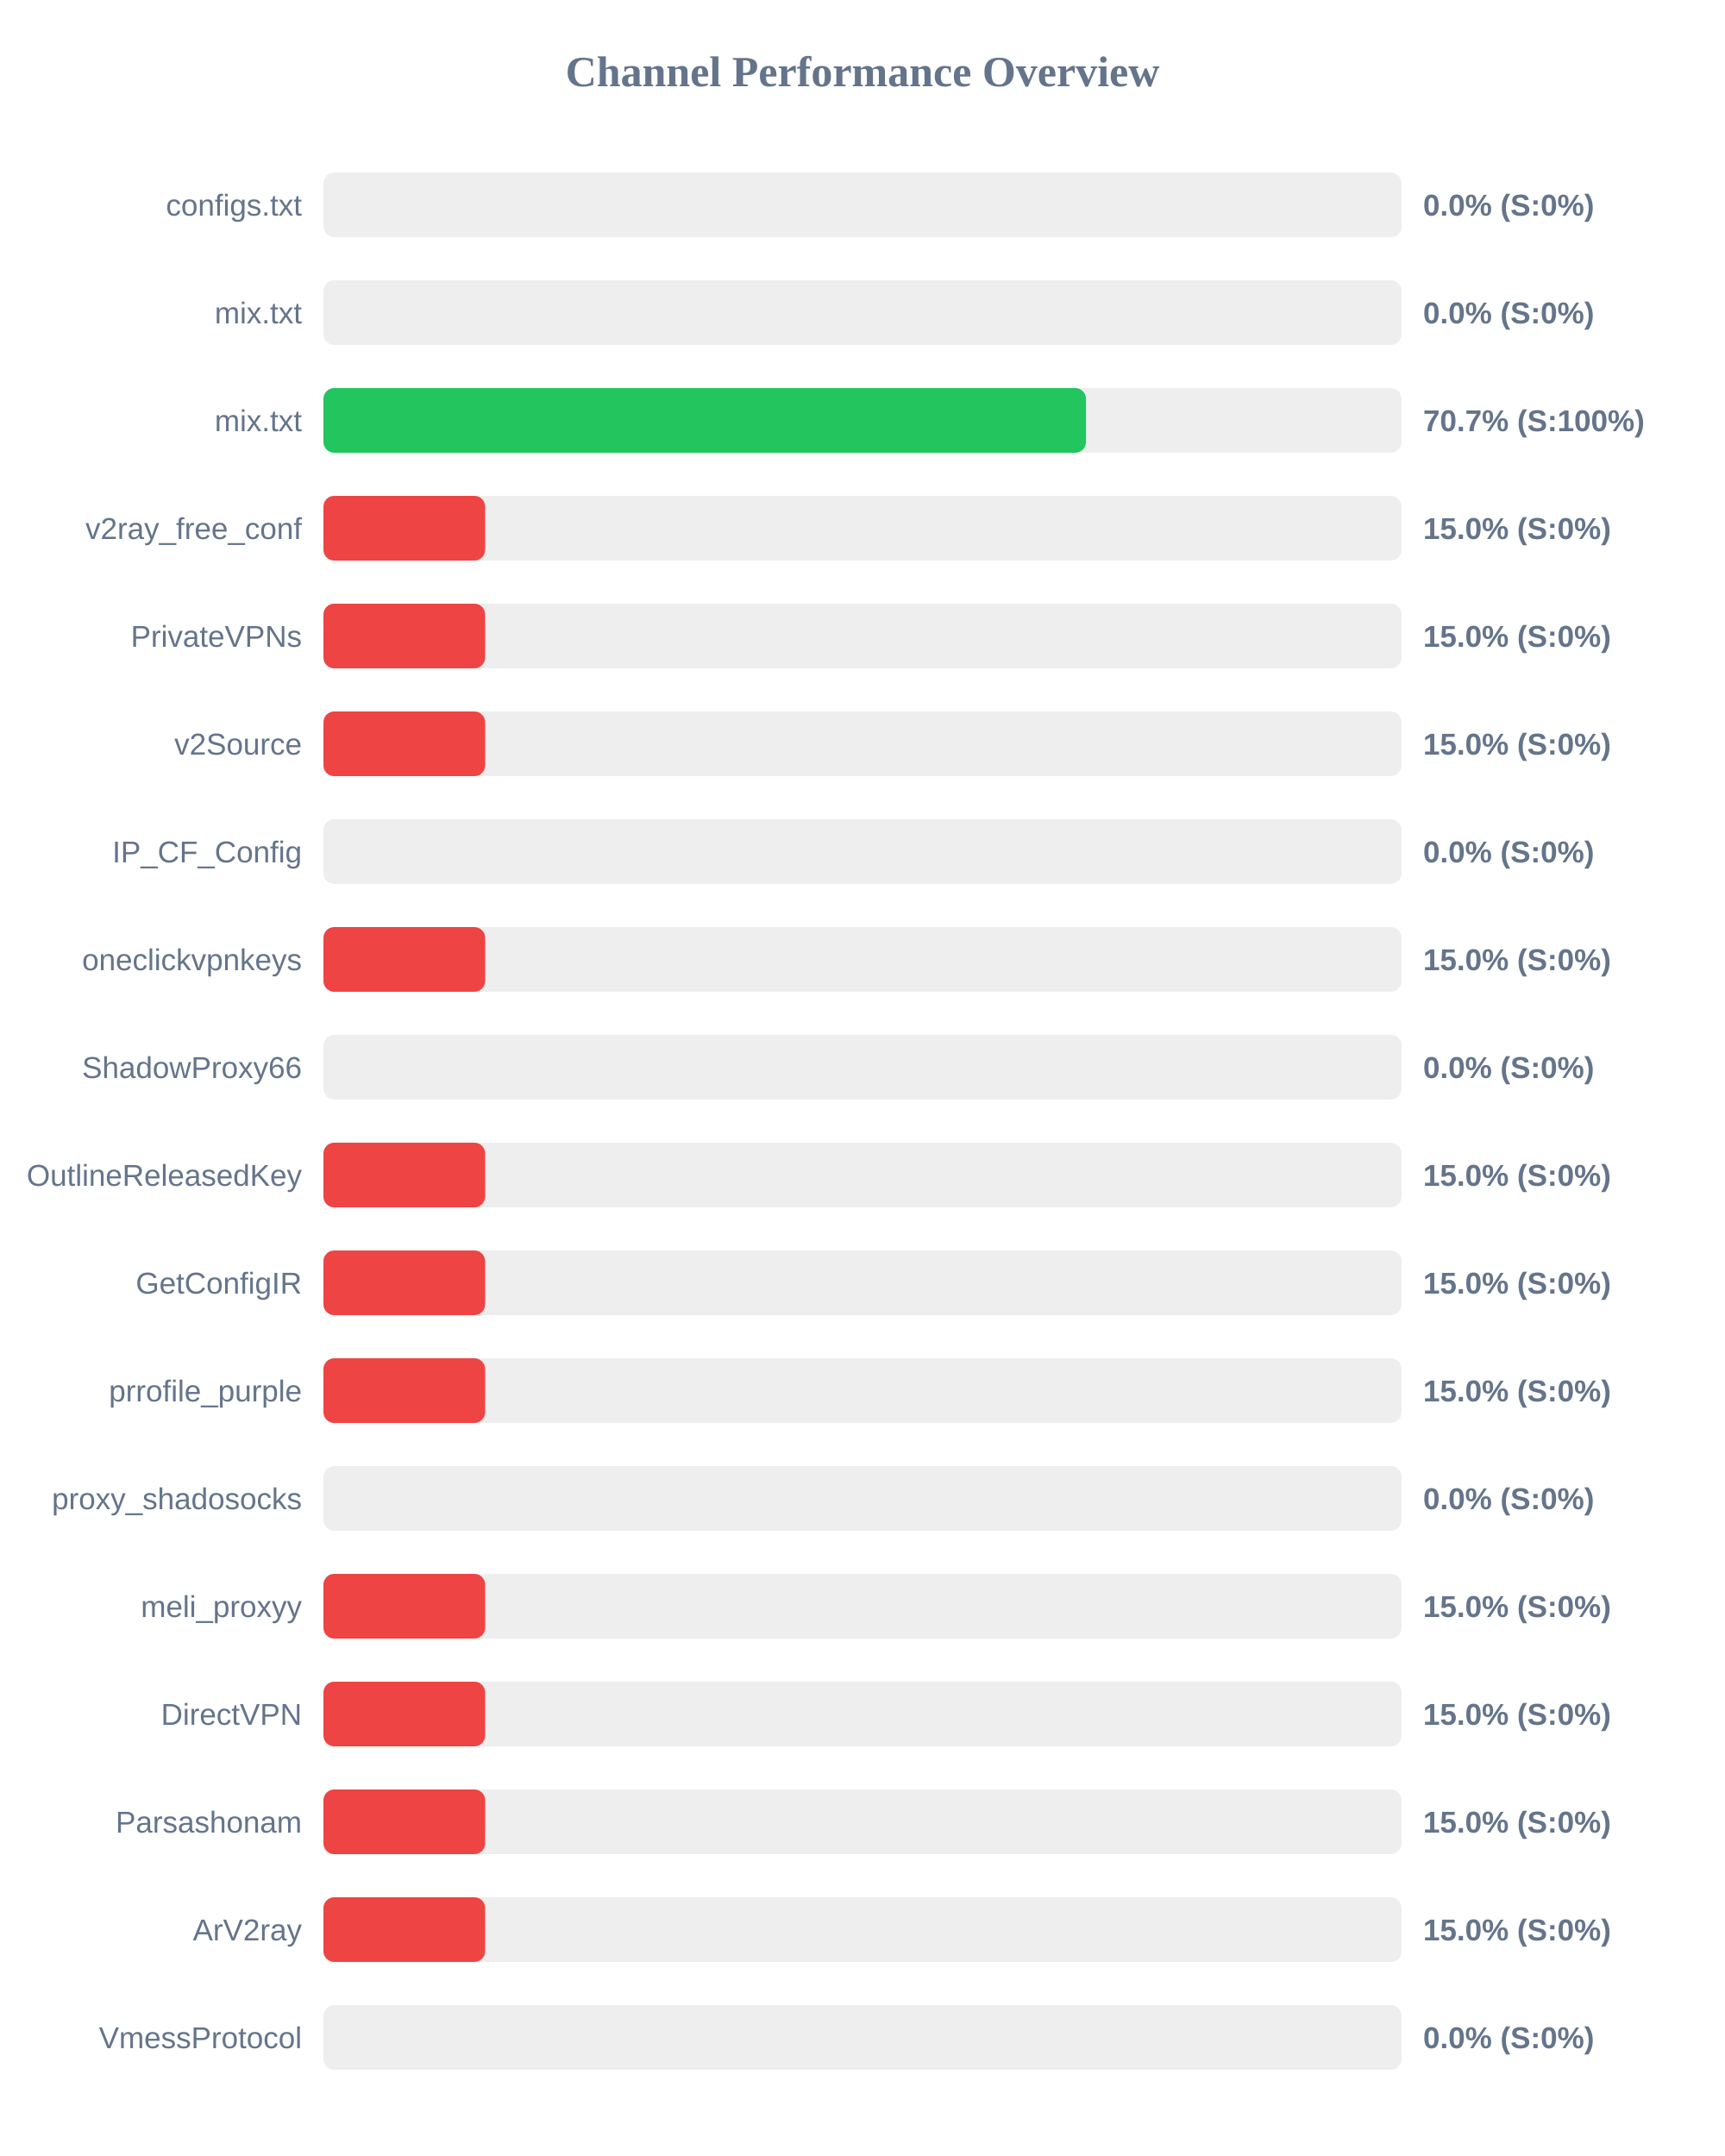
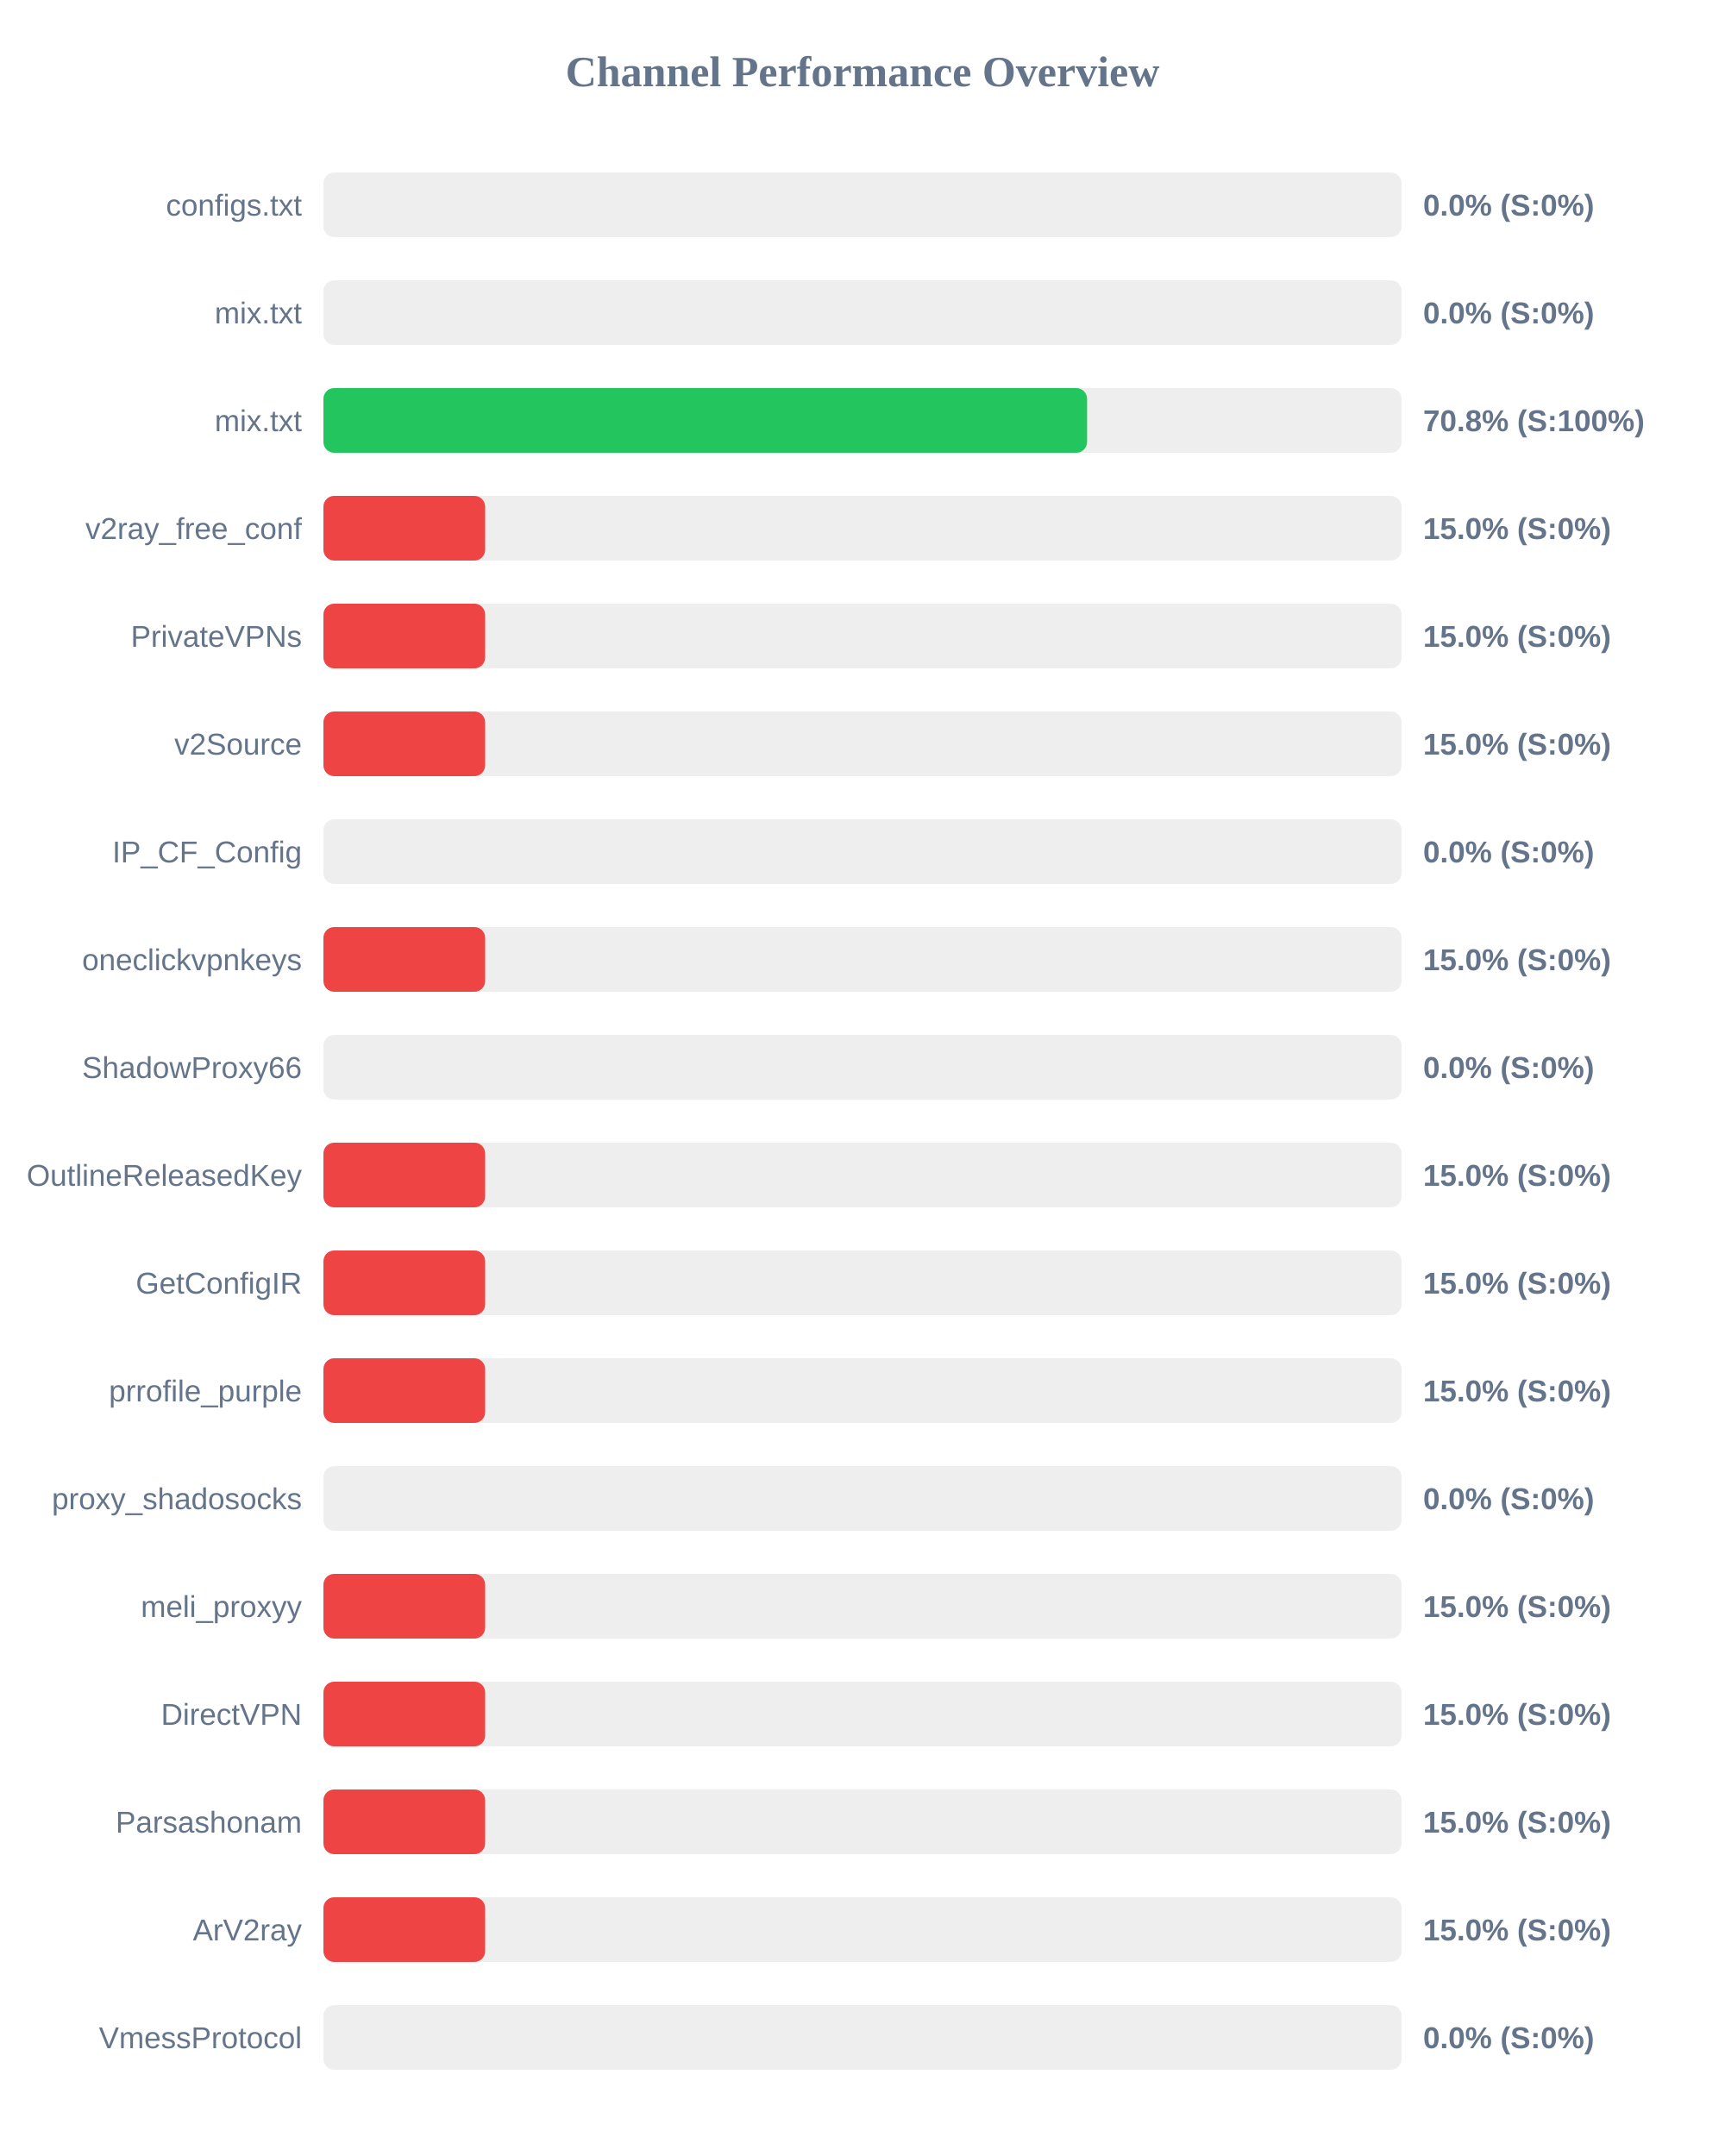
<svg xmlns="http://www.w3.org/2000/svg" width="800" height="1000" version="1.1">
  <style>
        .row { font: 14px Arial; fill: #64748b; }
        .score { font: bold 14px Arial; fill: #64748b; }
    </style>
  <text x="400" y="40" text-anchor="middle" font-size="20px" font-weight="bold" fill="#64748b">Channel Performance Overview</text>
  <rect x="150" y="80" width="500" height="30" fill="#eee" rx="5" />
  <rect x="150" y="80" width="0.0" height="30" fill="#ef4444" rx="5" />
  <text x="140" y="100" text-anchor="end" class="row">configs.txt</text>
  <text x="660" y="100" text-anchor="start" class="score">0.0% (S:0%)</text>
  <rect x="150" y="130" width="500" height="30" fill="#eee" rx="5" />
  <rect x="150" y="130" width="0.0" height="30" fill="#ef4444" rx="5" />
  <text x="140" y="150" text-anchor="end" class="row">mix.txt</text>
  <text x="660" y="150" text-anchor="start" class="score">0.0% (S:0%)</text>
  <rect x="150" y="180" width="500" height="30" fill="#eee" rx="5" />
-   <rect x="150" y="180" width="353.65" height="30" fill="#22c55e" rx="5" />
+   <rect x="150" y="180" width="354.15" height="30" fill="#22c55e" rx="5" />
  <text x="140" y="200" text-anchor="end" class="row">mix.txt</text>
-   <text x="660" y="200" text-anchor="start" class="score">70.7% (S:100%)</text>
+   <text x="660" y="200" text-anchor="start" class="score">70.8% (S:100%)</text>
  <rect x="150" y="230" width="500" height="30" fill="#eee" rx="5" />
  <rect x="150" y="230" width="75.0" height="30" fill="#ef4444" rx="5" />
  <text x="140" y="250" text-anchor="end" class="row">v2ray_free_conf</text>
  <text x="660" y="250" text-anchor="start" class="score">15.0% (S:0%)</text>
  <rect x="150" y="280" width="500" height="30" fill="#eee" rx="5" />
  <rect x="150" y="280" width="75.0" height="30" fill="#ef4444" rx="5" />
  <text x="140" y="300" text-anchor="end" class="row">PrivateVPNs</text>
  <text x="660" y="300" text-anchor="start" class="score">15.0% (S:0%)</text>
  <rect x="150" y="330" width="500" height="30" fill="#eee" rx="5" />
  <rect x="150" y="330" width="75.0" height="30" fill="#ef4444" rx="5" />
  <text x="140" y="350" text-anchor="end" class="row">v2Source</text>
  <text x="660" y="350" text-anchor="start" class="score">15.0% (S:0%)</text>
  <rect x="150" y="380" width="500" height="30" fill="#eee" rx="5" />
  <rect x="150" y="380" width="0.0" height="30" fill="#ef4444" rx="5" />
  <text x="140" y="400" text-anchor="end" class="row">IP_CF_Config</text>
  <text x="660" y="400" text-anchor="start" class="score">0.0% (S:0%)</text>
  <rect x="150" y="430" width="500" height="30" fill="#eee" rx="5" />
  <rect x="150" y="430" width="75.0" height="30" fill="#ef4444" rx="5" />
  <text x="140" y="450" text-anchor="end" class="row">oneclickvpnkeys</text>
  <text x="660" y="450" text-anchor="start" class="score">15.0% (S:0%)</text>
  <rect x="150" y="480" width="500" height="30" fill="#eee" rx="5" />
  <rect x="150" y="480" width="0.0" height="30" fill="#ef4444" rx="5" />
  <text x="140" y="500" text-anchor="end" class="row">ShadowProxy66</text>
  <text x="660" y="500" text-anchor="start" class="score">0.0% (S:0%)</text>
  <rect x="150" y="530" width="500" height="30" fill="#eee" rx="5" />
  <rect x="150" y="530" width="75.0" height="30" fill="#ef4444" rx="5" />
  <text x="140" y="550" text-anchor="end" class="row">OutlineReleasedKey</text>
  <text x="660" y="550" text-anchor="start" class="score">15.0% (S:0%)</text>
  <rect x="150" y="580" width="500" height="30" fill="#eee" rx="5" />
  <rect x="150" y="580" width="75.0" height="30" fill="#ef4444" rx="5" />
  <text x="140" y="600" text-anchor="end" class="row">GetConfigIR</text>
  <text x="660" y="600" text-anchor="start" class="score">15.0% (S:0%)</text>
  <rect x="150" y="630" width="500" height="30" fill="#eee" rx="5" />
  <rect x="150" y="630" width="75.0" height="30" fill="#ef4444" rx="5" />
  <text x="140" y="650" text-anchor="end" class="row">prrofile_purple</text>
  <text x="660" y="650" text-anchor="start" class="score">15.0% (S:0%)</text>
  <rect x="150" y="680" width="500" height="30" fill="#eee" rx="5" />
  <rect x="150" y="680" width="0.0" height="30" fill="#ef4444" rx="5" />
  <text x="140" y="700" text-anchor="end" class="row">proxy_shadosocks</text>
  <text x="660" y="700" text-anchor="start" class="score">0.0% (S:0%)</text>
  <rect x="150" y="730" width="500" height="30" fill="#eee" rx="5" />
  <rect x="150" y="730" width="75.0" height="30" fill="#ef4444" rx="5" />
  <text x="140" y="750" text-anchor="end" class="row">meli_proxyy</text>
  <text x="660" y="750" text-anchor="start" class="score">15.0% (S:0%)</text>
  <rect x="150" y="780" width="500" height="30" fill="#eee" rx="5" />
  <rect x="150" y="780" width="75.0" height="30" fill="#ef4444" rx="5" />
  <text x="140" y="800" text-anchor="end" class="row">DirectVPN</text>
  <text x="660" y="800" text-anchor="start" class="score">15.0% (S:0%)</text>
  <rect x="150" y="830" width="500" height="30" fill="#eee" rx="5" />
  <rect x="150" y="830" width="75.0" height="30" fill="#ef4444" rx="5" />
  <text x="140" y="850" text-anchor="end" class="row">Parsashonam</text>
  <text x="660" y="850" text-anchor="start" class="score">15.0% (S:0%)</text>
  <rect x="150" y="880" width="500" height="30" fill="#eee" rx="5" />
  <rect x="150" y="880" width="75.0" height="30" fill="#ef4444" rx="5" />
  <text x="140" y="900" text-anchor="end" class="row">ArV2ray</text>
  <text x="660" y="900" text-anchor="start" class="score">15.0% (S:0%)</text>
  <rect x="150" y="930" width="500" height="30" fill="#eee" rx="5" />
  <rect x="150" y="930" width="0.0" height="30" fill="#ef4444" rx="5" />
  <text x="140" y="950" text-anchor="end" class="row">VmessProtocol</text>
  <text x="660" y="950" text-anchor="start" class="score">0.0% (S:0%)</text>
</svg>
